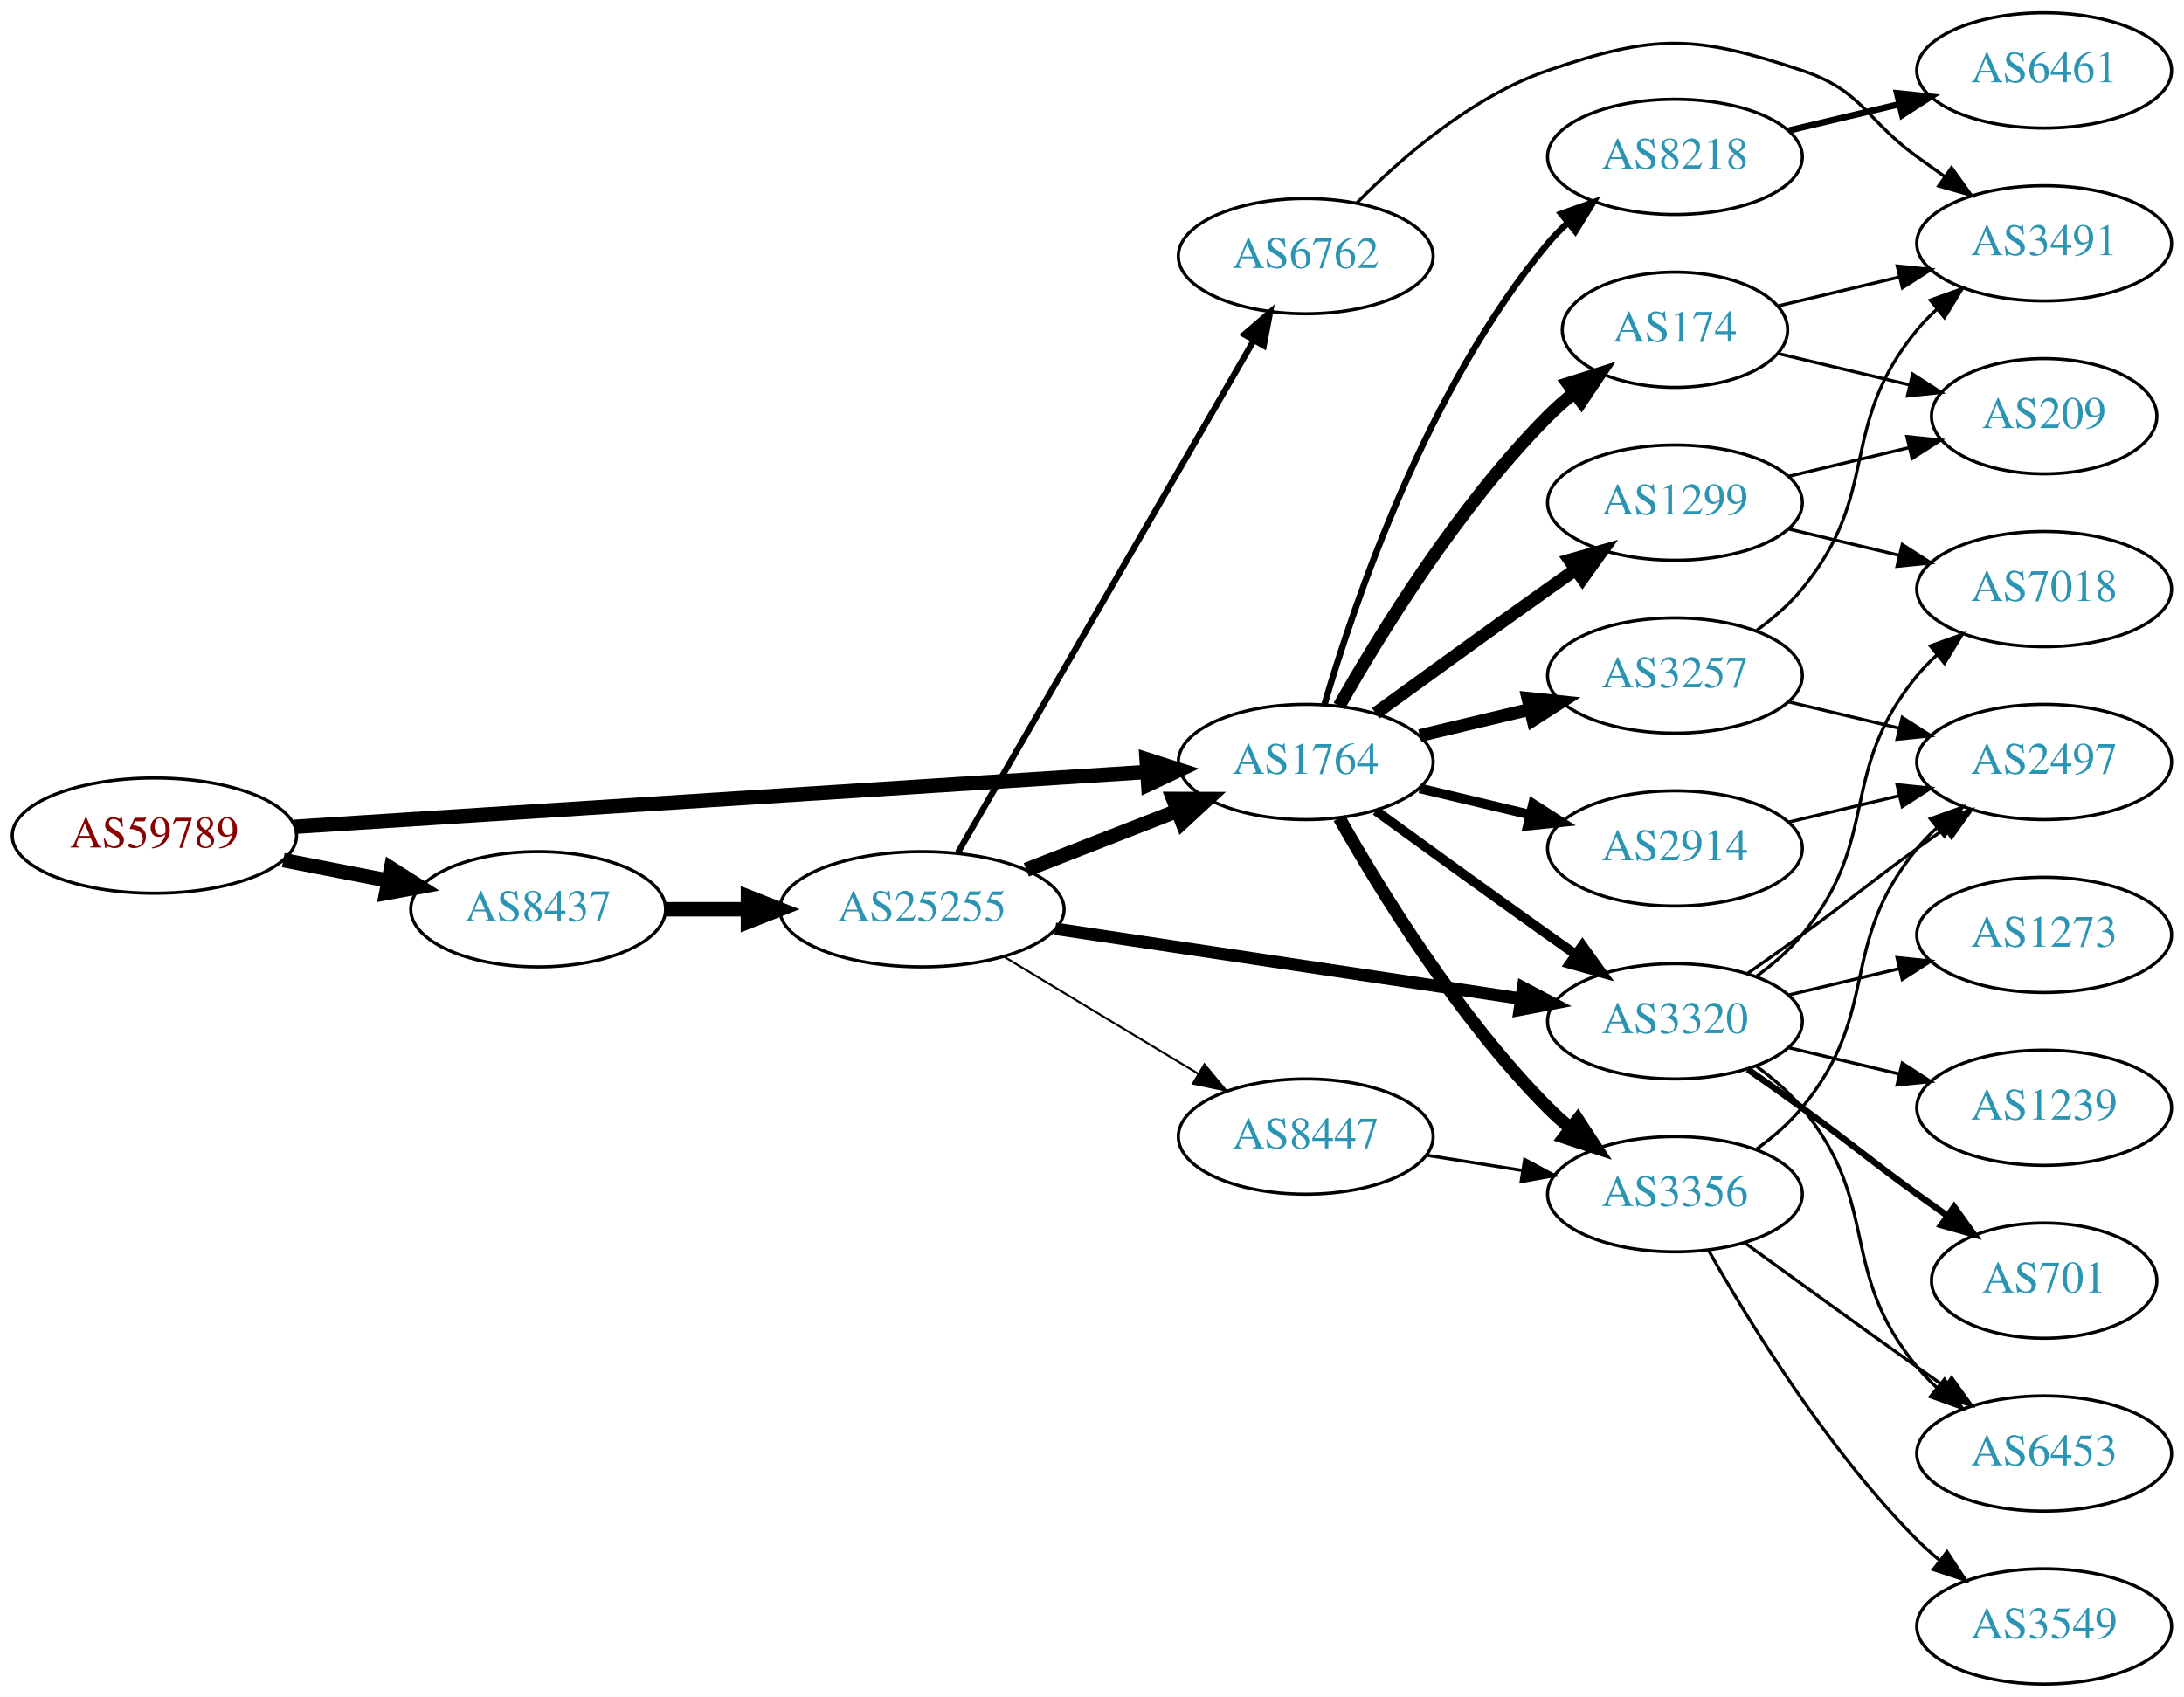
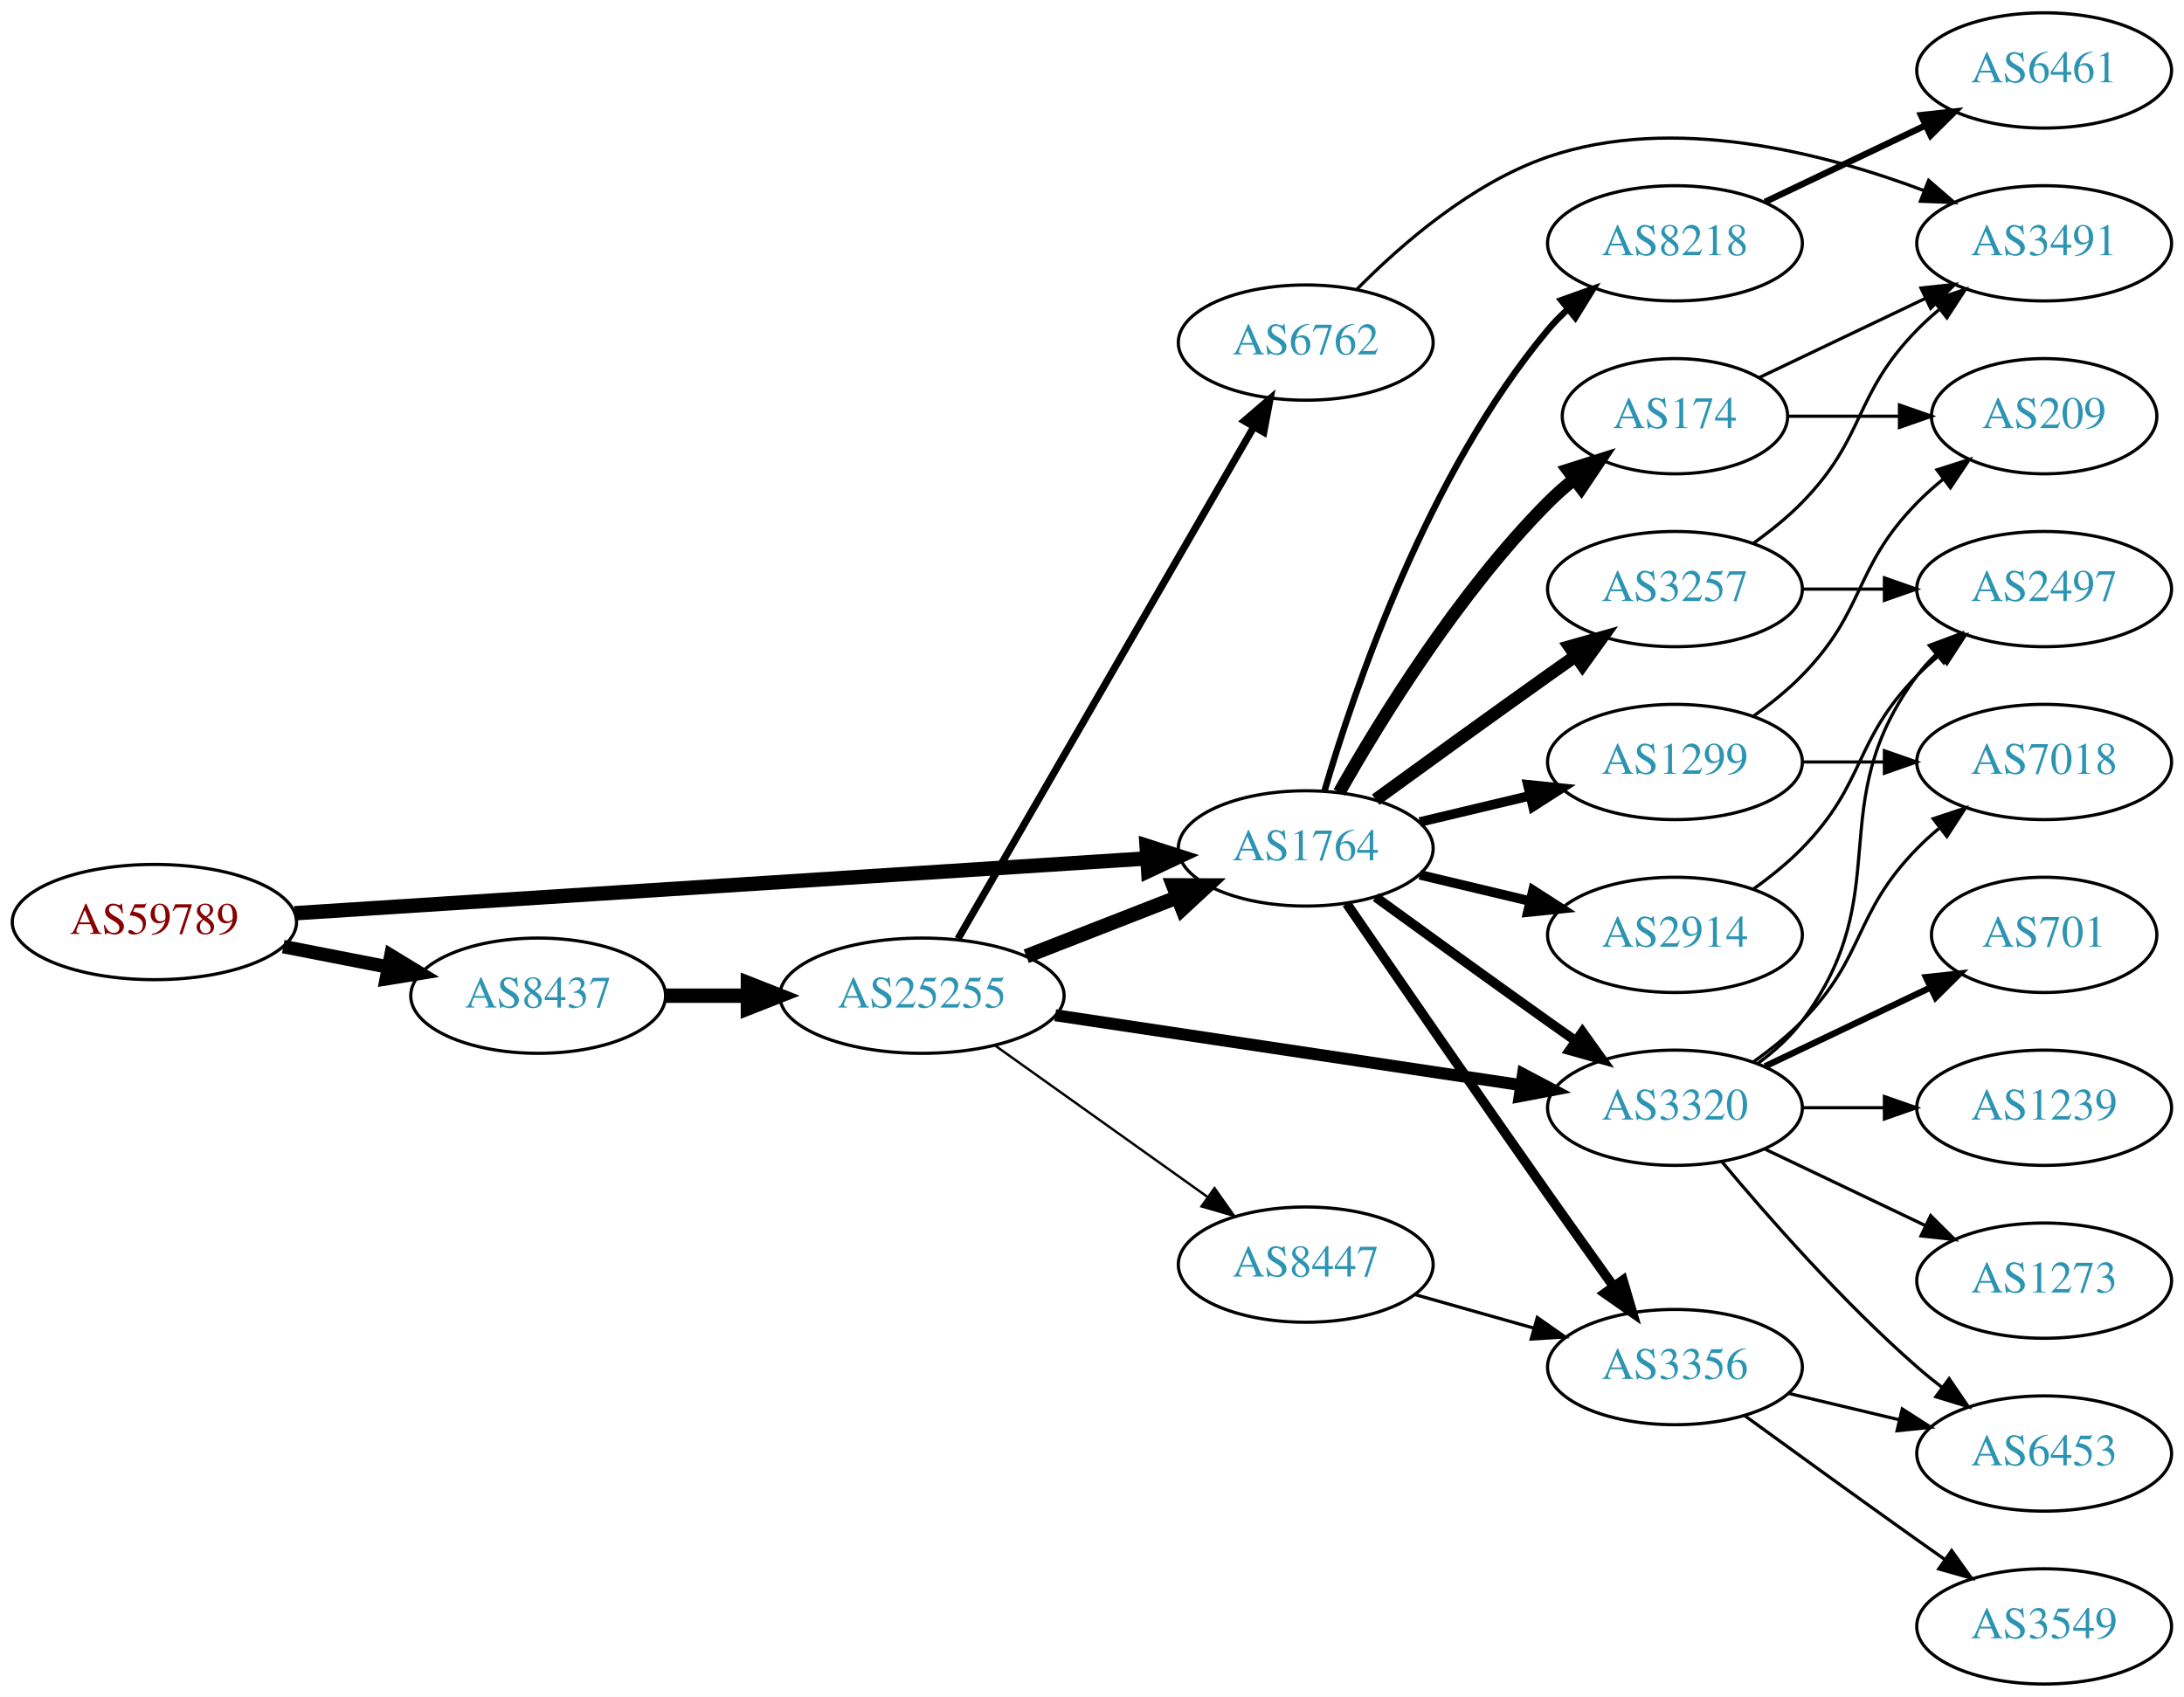
<svg xmlns="http://www.w3.org/2000/svg" xmlns:xlink="http://www.w3.org/1999/xlink" width="682pt" height="530pt" viewBox="0.00 0.00 681.96 530.00">
  <g id="graph0" class="graph" transform="scale(1 1) rotate(0) translate(4 526)">
    <polygon fill="white" stroke="none" points="-4,4 -4,-526 677.956,-526 677.956,4 -4,4" />
    <g id="node1" class="node">
      <g id="a_node1">
        <a xlink:href="/asn/59789" xlink:title="AS59789 ~ atcismogmbh [AT]">
-           <ellipse fill="#ffffff" stroke="black" cx="44.196" cy="-265" rx="44.393" ry="18" />
-           <text text-anchor="middle" x="44.196" y="-261.3" font-family="Times,serif" font-size="14.00" fill="#880000">AS59789</text>
+           <ellipse fill="#ffffff" stroke="black" cx="44.196" cy="-238" rx="44.393" ry="18" />
+           <text text-anchor="middle" x="44.196" y="-234.3" font-family="Times,serif" font-size="14.00" fill="#880000">AS59789</text>
        </a>
      </g>
    </g>
    <g id="node2" class="node">
      <g id="a_node2">
        <a xlink:href="/asn/1764" xlink:title="AS1764 ~ NEXTLAYER-AS [AT]">
-           <ellipse fill="#ffffff" stroke="black" cx="403.724" cy="-288" rx="39.794" ry="18" />
-           <text text-anchor="middle" x="403.724" y="-284.3" font-family="Times,serif" font-size="14.00" fill="#2c94b3">AS1764</text>
+           <ellipse fill="#ffffff" stroke="black" cx="403.724" cy="-261" rx="39.794" ry="18" />
+           <text text-anchor="middle" x="403.724" y="-257.3" font-family="Times,serif" font-size="14.00" fill="#2c94b3">AS1764</text>
        </a>
      </g>
    </g>
    <g id="edge1" class="edge">
-       <path fill="none" stroke="black" stroke-width="4.5" d="M87.967,-267.751C154.785,-272.05 283.55,-280.333 353.904,-284.859" />
-       <polygon fill="black" stroke="black" stroke-width="4.5" points="354.029,-288.813 364.261,-285.526 354.535,-280.954 354.029,-288.813" />
+       <path fill="none" stroke="black" stroke-width="4.5" d="M87.967,-240.751C154.785,-245.05 283.55,-253.333 353.904,-257.859" />
+       <polygon fill="black" stroke="black" stroke-width="4.5" points="354.029,-261.813 364.261,-258.526 354.535,-253.954 354.029,-261.813" />
    </g>
    <g id="node3" class="node">
      <g id="a_node3">
        <a xlink:href="/asn/8437" xlink:title="AS8437 ~ Hutchison Drei Austria GmbH [AT]">
-           <ellipse fill="#ffffff" stroke="black" cx="164.039" cy="-242" rx="39.794" ry="18" />
-           <text text-anchor="middle" x="164.039" y="-238.3" font-family="Times,serif" font-size="14.00" fill="#2c94b3">AS8437</text>
+           <ellipse fill="#ffffff" stroke="black" cx="164.039" cy="-215" rx="39.794" ry="18" />
+           <text text-anchor="middle" x="164.039" y="-211.3" font-family="Times,serif" font-size="14.00" fill="#2c94b3">AS8437</text>
        </a>
      </g>
    </g>
    <g id="edge2" class="edge">
-       <path fill="none" stroke="black" stroke-width="4.5" d="M84.436,-257.341C94.888,-255.301 106.274,-253.079 117.052,-250.975" />
-       <polygon fill="black" stroke="black" stroke-width="4.5" points="118.089,-254.785 127.149,-249.005 116.58,-247.056 118.089,-254.785" />
+       <path fill="none" stroke="black" stroke-width="4.219" d="M84.436,-230.341C94.888,-228.301 106.274,-226.079 117.052,-223.975" />
+       <polygon fill="black" stroke="black" stroke-width="4.219" points="118.042,-227.543 127.149,-222.005 116.627,-220.297 118.042,-227.543" />
    </g>
    <g id="node4" class="node">
      <g id="a_node4">
-         <a xlink:href="/asn/3356" xlink:title="AS3356 ~ Level 3 Parent, LLC [US]">
-           <ellipse fill="#ffffff" stroke="black" cx="519.017" cy="-153" rx="39.794" ry="18" />
-           <text text-anchor="middle" x="519.017" y="-149.3" font-family="Times,serif" font-size="14.00" fill="#2c94b3">AS3356</text>
+         <a xlink:href="/asn/8218" xlink:title="AS8218 ~ legacy Neotelecoms [FR]">
+           <ellipse fill="#ffffff" stroke="black" cx="519.017" cy="-450" rx="39.794" ry="18" />
+           <text text-anchor="middle" x="519.017" y="-446.3" font-family="Times,serif" font-size="14.00" fill="#2c94b3">AS8218</text>
        </a>
      </g>
    </g>
    <g id="edge3" class="edge">
-       <path fill="none" stroke="black" stroke-width="4" d="M414.184,-270.51C426.965,-247.904 451.398,-208.114 479.37,-180 481.481,-177.879 483.777,-175.812 486.163,-173.829" />
-       <polygon fill="black" stroke="black" stroke-width="4" points="488.678,-176.31 494.478,-167.444 484.415,-170.758 488.678,-176.31" />
+       <path fill="none" stroke="black" stroke-width="2" d="M409.598,-279.002C418.912,-310.844 441.728,-377.981 479.37,-423 481.241,-425.237 483.339,-427.374 485.565,-429.396" />
+       <polygon fill="black" stroke="black" stroke-width="2" points="483.509,-432.234 493.484,-435.804 487.912,-426.793 483.509,-432.234" />
    </g>
    <g id="node5" class="node">
      <g id="a_node5">
-         <a xlink:href="/asn/8218" xlink:title="AS8218 ~ legacy Neotelecoms [FR]">
-           <ellipse fill="#ffffff" stroke="black" cx="519.017" cy="-477" rx="39.794" ry="18" />
-           <text text-anchor="middle" x="519.017" y="-473.3" font-family="Times,serif" font-size="14.00" fill="#2c94b3">AS8218</text>
+         <a xlink:href="/asn/174" xlink:title="AS174 ~ Cogent Communications [US]">
+           <ellipse fill="#ffffff" stroke="black" cx="519.017" cy="-396" rx="35.194" ry="18" />
+           <text text-anchor="middle" x="519.017" y="-392.3" font-family="Times,serif" font-size="14.00" fill="#2c94b3">AS174</text>
        </a>
      </g>
    </g>
    <g id="edge4" class="edge">
-       <path fill="none" stroke="black" stroke-width="2" d="M409.598,-306.002C418.912,-337.844 441.728,-404.981 479.37,-450 481.241,-452.237 483.339,-454.374 485.565,-456.396" />
-       <polygon fill="black" stroke="black" stroke-width="2" points="483.509,-459.234 493.484,-462.804 487.912,-453.793 483.509,-459.234" />
+       <path fill="none" stroke="black" stroke-width="4" d="M414.184,-278.49C426.965,-301.096 451.398,-340.886 479.37,-369 481.871,-371.513 484.631,-373.949 487.492,-376.261" />
+       <polygon fill="black" stroke="black" stroke-width="4" points="485.591,-379.21 495.689,-382.413 489.793,-373.611 485.591,-379.21" />
    </g>
    <g id="node6" class="node">
      <g id="a_node6">
-         <a xlink:href="/asn/1299" xlink:title="AS1299 ~ Telia Carrier [EU]">
-           <ellipse fill="#ffffff" stroke="black" cx="519.017" cy="-369" rx="39.794" ry="18" />
-           <text text-anchor="middle" x="519.017" y="-365.3" font-family="Times,serif" font-size="14.00" fill="#2c94b3">AS1299</text>
+         <a xlink:href="/asn/3320" xlink:title="AS3320 ~ DTAG [DE]">
+           <ellipse fill="#ffffff" stroke="black" cx="519.017" cy="-180" rx="39.794" ry="18" />
+           <text text-anchor="middle" x="519.017" y="-176.3" font-family="Times,serif" font-size="14.00" fill="#2c94b3">AS3320</text>
        </a>
      </g>
    </g>
    <g id="edge5" class="edge">
-       <path fill="none" stroke="black" stroke-width="4" d="M425.572,-303.222C440.506,-314.091 461.12,-329.025 479.37,-342 482.191,-344.005 485.134,-346.085 488.082,-348.159" />
-       <polygon fill="black" stroke="black" stroke-width="4" points="486.109,-351.05 496.306,-353.926 490.128,-345.319 486.109,-351.05" />
+       <path fill="none" stroke="black" stroke-width="3" d="M425.572,-245.778C440.506,-234.909 461.12,-219.975 479.37,-207 482.191,-204.995 485.134,-202.915 488.082,-200.841" />
+       <polygon fill="black" stroke="black" stroke-width="3" points="490.128,-203.681 496.306,-195.074 486.109,-197.95 490.128,-203.681" />
    </g>
    <g id="node7" class="node">
      <g id="a_node7">
        <a xlink:href="/asn/3257" xlink:title="AS3257 ~ GTT [DE]">
-           <ellipse fill="#ffffff" stroke="black" cx="519.017" cy="-315" rx="39.794" ry="18" />
-           <text text-anchor="middle" x="519.017" y="-311.3" font-family="Times,serif" font-size="14.00" fill="#2c94b3">AS3257</text>
+           <ellipse fill="#ffffff" stroke="black" cx="519.017" cy="-342" rx="39.794" ry="18" />
+           <text text-anchor="middle" x="519.017" y="-338.3" font-family="Times,serif" font-size="14.00" fill="#2c94b3">AS3257</text>
        </a>
      </g>
    </g>
    <g id="edge6" class="edge">
-       <path fill="none" stroke="black" stroke-width="4" d="M439.331,-296.248C450.202,-298.838 462.357,-301.735 473.799,-304.462" />
-       <polygon fill="black" stroke="black" stroke-width="4" points="473.082,-307.889 483.621,-306.803 474.705,-301.08 473.082,-307.889" />
+       <path fill="none" stroke="black" stroke-width="4" d="M425.572,-276.222C440.506,-287.091 461.12,-302.025 479.37,-315 482.191,-317.005 485.134,-319.085 488.082,-321.159" />
+       <polygon fill="black" stroke="black" stroke-width="4" points="486.109,-324.05 496.306,-326.926 490.128,-318.319 486.109,-324.05" />
    </g>
    <g id="node8" class="node">
      <g id="a_node8">
-         <a xlink:href="/asn/2914" xlink:title="AS2914 ~ NTT America, Inc. [US]">
-           <ellipse fill="#ffffff" stroke="black" cx="519.017" cy="-261" rx="39.794" ry="18" />
-           <text text-anchor="middle" x="519.017" y="-257.3" font-family="Times,serif" font-size="14.00" fill="#2c94b3">AS2914</text>
+         <a xlink:href="/asn/3356" xlink:title="AS3356 ~ Level 3 Parent, LLC [US]">
+           <ellipse fill="#ffffff" stroke="black" cx="519.017" cy="-99" rx="39.794" ry="18" />
+           <text text-anchor="middle" x="519.017" y="-95.3" font-family="Times,serif" font-size="14.00" fill="#2c94b3">AS3356</text>
        </a>
      </g>
    </g>
    <g id="edge7" class="edge">
-       <path fill="none" stroke="black" stroke-width="3" d="M439.331,-279.752C450.202,-277.162 462.357,-274.265 473.799,-271.538" />
-       <polygon fill="black" stroke="black" stroke-width="3" points="474.705,-274.92 483.621,-269.197 473.082,-268.111 474.705,-274.92" />
+       <path fill="none" stroke="black" stroke-width="3" d="M416.531,-243.731C431.174,-222.358 456.948,-184.88 479.37,-153 486.005,-143.567 493.355,-133.261 499.849,-124.205" />
+       <polygon fill="black" stroke="black" stroke-width="3" points="502.77,-126.138 505.761,-115.974 497.084,-122.054 502.77,-126.138" />
    </g>
    <g id="node9" class="node">
      <g id="a_node9">
-         <a xlink:href="/asn/3320" xlink:title="AS3320 ~ DTAG [DE]">
-           <ellipse fill="#ffffff" stroke="black" cx="519.017" cy="-207" rx="39.794" ry="18" />
-           <text text-anchor="middle" x="519.017" y="-203.3" font-family="Times,serif" font-size="14.00" fill="#2c94b3">AS3320</text>
+         <a xlink:href="/asn/2914" xlink:title="AS2914 ~ NTT America, Inc. [US]">
+           <ellipse fill="#ffffff" stroke="black" cx="519.017" cy="-234" rx="39.794" ry="18" />
+           <text text-anchor="middle" x="519.017" y="-230.3" font-family="Times,serif" font-size="14.00" fill="#2c94b3">AS2914</text>
        </a>
      </g>
    </g>
    <g id="edge8" class="edge">
-       <path fill="none" stroke="black" stroke-width="3" d="M425.572,-272.778C440.506,-261.909 461.12,-246.975 479.37,-234 482.191,-231.995 485.134,-229.915 488.082,-227.841" />
-       <polygon fill="black" stroke="black" stroke-width="3" points="490.128,-230.681 496.306,-222.074 486.109,-224.95 490.128,-230.681" />
+       <path fill="none" stroke="black" stroke-width="3" d="M439.331,-252.752C450.202,-250.162 462.357,-247.265 473.799,-244.538" />
+       <polygon fill="black" stroke="black" stroke-width="3" points="474.705,-247.92 483.621,-242.197 473.082,-241.111 474.705,-247.92" />
    </g>
    <g id="node10" class="node">
      <g id="a_node10">
-         <a xlink:href="/asn/174" xlink:title="AS174 ~ Cogent Communications [US]">
-           <ellipse fill="#ffffff" stroke="black" cx="519.017" cy="-423" rx="35.194" ry="18" />
-           <text text-anchor="middle" x="519.017" y="-419.3" font-family="Times,serif" font-size="14.00" fill="#2c94b3">AS174</text>
+         <a xlink:href="/asn/1299" xlink:title="AS1299 ~ Telia Carrier [EU]">
+           <ellipse fill="#ffffff" stroke="black" cx="519.017" cy="-288" rx="39.794" ry="18" />
+           <text text-anchor="middle" x="519.017" y="-284.3" font-family="Times,serif" font-size="14.00" fill="#2c94b3">AS1299</text>
        </a>
      </g>
    </g>
    <g id="edge9" class="edge">
-       <path fill="none" stroke="black" stroke-width="4" d="M414.184,-305.49C426.965,-328.096 451.398,-367.886 479.37,-396 481.871,-398.513 484.631,-400.949 487.492,-403.261" />
-       <polygon fill="black" stroke="black" stroke-width="4" points="485.591,-406.21 495.689,-409.413 489.793,-400.611 485.591,-406.21" />
+       <path fill="none" stroke="black" stroke-width="3" d="M439.331,-269.248C450.202,-271.838 462.357,-274.735 473.799,-277.462" />
+       <polygon fill="black" stroke="black" stroke-width="3" points="473.082,-280.889 483.621,-279.803 474.705,-274.08 473.082,-280.889" />
    </g>
    <g id="node21" class="node">
      <g id="a_node21">
        <a xlink:href="/asn/25255" xlink:title="AS25255 ~ ==&gt; TELE2 AUSTRIA &lt;== [AT]">
-           <ellipse fill="#ffffff" stroke="black" cx="283.881" cy="-242" rx="44.393" ry="18" />
-           <text text-anchor="middle" x="283.881" y="-238.3" font-family="Times,serif" font-size="14.00" fill="#2c94b3">AS25255</text>
-         </a>
-       </g>
-     </g>
-     <g id="edge27" class="edge">
-       <path fill="none" stroke="black" stroke-width="4.5" d="M203.951,-242C212.054,-242 220.729,-242 229.255,-242" />
-       <polygon fill="black" stroke="black" stroke-width="4.5" points="229.533,-245.938 239.533,-242 229.533,-238.063 229.533,-245.938" />
+           <ellipse fill="#ffffff" stroke="black" cx="283.881" cy="-215" rx="44.393" ry="18" />
+           <text text-anchor="middle" x="283.881" y="-211.3" font-family="Times,serif" font-size="14.00" fill="#2c94b3">AS25255</text>
+         </a>
+       </g>
+     </g>
+     <g id="edge26" class="edge">
+       <path fill="none" stroke="black" stroke-width="4.5" d="M203.951,-215C212.054,-215 220.729,-215 229.255,-215" />
+       <polygon fill="black" stroke="black" stroke-width="4.5" points="229.533,-218.938 239.533,-215 229.533,-211.063 229.533,-218.938" />
    </g>
    <g id="node11" class="node">
      <g id="a_node11">
+         <a xlink:href="/asn/6461" xlink:title="AS6461 ~ Zayo Bandwidth [US]">
+           <ellipse fill="#ffffff" stroke="black" cx="634.31" cy="-504" rx="39.794" ry="18" />
+           <text text-anchor="middle" x="634.31" y="-500.3" font-family="Times,serif" font-size="14.00" fill="#2c94b3">AS6461</text>
+         </a>
+       </g>
+     </g>
+     <g id="edge10" class="edge">
+       <path fill="none" stroke="black" stroke-width="2" d="M547.153,-462.934C562.147,-470.081 580.968,-479.052 597.191,-486.785" />
+       <polygon fill="black" stroke="black" stroke-width="2" points="595.862,-490.028 606.395,-491.171 598.874,-483.709 595.862,-490.028" />
+     </g>
+     <g id="node13" class="node">
+       <g id="a_node13">
+         <a xlink:href="/asn/3491" xlink:title="AS3491 ~ PCCW Global, Inc. [US]">
+           <ellipse fill="#ffffff" stroke="black" cx="634.31" cy="-450" rx="39.794" ry="18" />
+           <text text-anchor="middle" x="634.31" y="-446.3" font-family="Times,serif" font-size="14.00" fill="#2c94b3">AS3491</text>
+         </a>
+       </g>
+     </g>
+     <g id="edge17" class="edge">
+       <path fill="none" stroke="black" d="M545.442,-408.119C560.745,-415.413 580.468,-424.814 597.35,-432.86" />
+       <polygon fill="black" stroke="black" points="595.857,-436.026 606.39,-437.169 598.869,-429.707 595.857,-436.026" />
+     </g>
+     <g id="node17" class="node">
+       <g id="a_node17">
+         <a xlink:href="/asn/209" xlink:title="AS209 ~ CenturyLink Communications, LLC [US]">
+           <ellipse fill="#ffffff" stroke="black" cx="634.31" cy="-396" rx="35.194" ry="18" />
+           <text text-anchor="middle" x="634.31" y="-392.3" font-family="Times,serif" font-size="14.00" fill="#2c94b3">AS209</text>
+         </a>
+       </g>
+     </g>
+     <g id="edge18" class="edge">
+       <path fill="none" stroke="black" d="M554.316,-396C565.186,-396 577.364,-396 588.841,-396" />
+       <polygon fill="black" stroke="black" points="589.127,-399.5 599.127,-396 589.127,-392.5 589.127,-399.5" />
+     </g>
+     <g id="node12" class="node">
+       <g id="a_node12">
+         <a xlink:href="/asn/2497" xlink:title="AS2497 ~ Internet Initiative Japan Inc. [JP]">
+           <ellipse fill="#ffffff" stroke="black" cx="634.31" cy="-342" rx="39.794" ry="18" />
+           <text text-anchor="middle" x="634.31" y="-338.3" font-family="Times,serif" font-size="14.00" fill="#2c94b3">AS2497</text>
+         </a>
+       </g>
+     </g>
+     <g id="edge22" class="edge">
+       <path fill="none" stroke="black" d="M544.948,-193.882C550.024,-197.611 554.942,-202.016 558.663,-207 588.935,-247.542 564.392,-274.458 594.663,-315 596.408,-317.336 598.415,-319.545 600.578,-321.617" />
+       <polygon fill="black" stroke="black" points="598.456,-324.405 608.379,-328.118 602.938,-319.027 598.456,-324.405" />
+     </g>
+     <g id="node14" class="node">
+       <g id="a_node14">
        <a xlink:href="/asn/6453" xlink:title="AS6453 ~ TATA COMMUNICATIONS (AMERICA) INC [US]">
          <ellipse fill="#ffffff" stroke="black" cx="634.31" cy="-72" rx="39.794" ry="18" />
          <text text-anchor="middle" x="634.31" y="-68.3" font-family="Times,serif" font-size="14.00" fill="#2c94b3">AS6453</text>
        </a>
      </g>
    </g>
-     <g id="edge10" class="edge">
-       <path fill="none" stroke="black" d="M540.865,-137.778C555.799,-126.909 576.413,-111.975 594.663,-99 597.484,-96.995 600.427,-94.915 603.375,-92.841" />
-       <polygon fill="black" stroke="black" points="605.421,-95.681 611.599,-87.074 601.402,-89.95 605.421,-95.681" />
-     </g>
-     <g id="node12" class="node">
-       <g id="a_node12">
-         <a xlink:href="/asn/2497" xlink:title="AS2497 ~ Internet Initiative Japan Inc. [JP]">
-           <ellipse fill="#ffffff" stroke="black" cx="634.31" cy="-288" rx="39.794" ry="18" />
-           <text text-anchor="middle" x="634.31" y="-284.3" font-family="Times,serif" font-size="14.00" fill="#2c94b3">AS2497</text>
-         </a>
-       </g>
-     </g>
-     <g id="edge11" class="edge">
-       <path fill="none" stroke="black" d="M544.598,-167.156C549.692,-170.872 554.706,-175.201 558.663,-180 583.728,-210.394 569.599,-230.606 594.663,-261 596.518,-263.25 598.606,-265.396 600.824,-267.424" />
-       <polygon fill="black" stroke="black" points="598.76,-270.256 608.729,-273.844 603.173,-264.823 598.76,-270.256" />
-     </g>
-     <g id="node13" class="node">
-       <g id="a_node13">
-         <a xlink:href="/asn/3549" xlink:title="AS3549 ~ Level 3 Parent, LLC [US]">
-           <ellipse fill="#ffffff" stroke="black" cx="634.31" cy="-18" rx="39.794" ry="18" />
-           <text text-anchor="middle" x="634.31" y="-14.3" font-family="Times,serif" font-size="14.00" fill="#2c94b3">AS3549</text>
-         </a>
-       </g>
-     </g>
-     <g id="edge12" class="edge">
-       <path fill="none" stroke="black" d="M529.477,-135.51C542.258,-112.904 566.69,-73.114 594.663,-45 596.774,-42.879 599.07,-40.812 601.456,-38.829" />
-       <polygon fill="black" stroke="black" points="603.971,-41.31 609.771,-32.444 599.708,-35.758 603.971,-41.31" />
-     </g>
-     <g id="node14" class="node">
-       <g id="a_node14">
-         <a xlink:href="/asn/6461" xlink:title="AS6461 ~ Zayo Bandwidth [US]">
-           <ellipse fill="#ffffff" stroke="black" cx="634.31" cy="-504" rx="39.794" ry="18" />
-           <text text-anchor="middle" x="634.31" y="-500.3" font-family="Times,serif" font-size="14.00" fill="#2c94b3">AS6461</text>
-         </a>
-       </g>
-     </g>
-     <g id="edge13" class="edge">
-       <path fill="none" stroke="black" stroke-width="2" d="M554.624,-485.248C565.495,-487.838 577.65,-490.735 589.092,-493.462" />
-       <polygon fill="black" stroke="black" stroke-width="2" points="588.375,-496.889 598.914,-495.803 589.998,-490.08 588.375,-496.889" />
-     </g>
-     <g id="node15" class="node">
-       <g id="a_node15">
-         <a xlink:href="/asn/7018" xlink:title="AS7018 ~ AT&amp;T Services, Inc. [US]">
-           <ellipse fill="#ffffff" stroke="black" cx="634.31" cy="-342" rx="39.794" ry="18" />
-           <text text-anchor="middle" x="634.31" y="-338.3" font-family="Times,serif" font-size="14.00" fill="#2c94b3">AS7018</text>
-         </a>
-       </g>
-     </g>
-     <g id="edge14" class="edge">
-       <path fill="none" stroke="black" d="M554.624,-360.752C565.495,-358.162 577.65,-355.265 589.092,-352.538" />
-       <polygon fill="black" stroke="black" points="589.998,-355.92 598.914,-350.197 588.375,-349.111 589.998,-355.92" />
+     <g id="edge23" class="edge">
+       <path fill="none" stroke="black" d="M533.647,-163.183C547.929,-146.071 571.476,-119.255 594.663,-99 597.129,-96.846 599.767,-94.706 602.465,-92.628" />
+       <polygon fill="black" stroke="black" points="604.638,-95.375 610.619,-86.63 600.49,-89.736 604.638,-95.375" />
    </g>
    <g id="node16" class="node">
      <g id="a_node16">
-         <a xlink:href="/asn/209" xlink:title="AS209 ~ CenturyLink Communications, LLC [US]">
-           <ellipse fill="#ffffff" stroke="black" cx="634.31" cy="-396" rx="35.194" ry="18" />
-           <text text-anchor="middle" x="634.31" y="-392.3" font-family="Times,serif" font-size="14.00" fill="#2c94b3">AS209</text>
-         </a>
-       </g>
-     </g>
-     <g id="edge15" class="edge">
-       <path fill="none" stroke="black" d="M554.624,-377.248C566.418,-380.058 579.723,-383.229 591.991,-386.153" />
-       <polygon fill="black" stroke="black" points="591.457,-389.624 601.996,-388.537 593.08,-382.814 591.457,-389.624" />
-     </g>
-     <g id="edge17" class="edge">
-       <path fill="none" stroke="black" d="M554.624,-306.752C565.495,-304.162 577.65,-301.265 589.092,-298.538" />
-       <polygon fill="black" stroke="black" points="589.998,-301.92 598.914,-296.197 588.375,-295.111 589.998,-301.92" />
-     </g>
-     <g id="node17" class="node">
-       <g id="a_node17">
-         <a xlink:href="/asn/3491" xlink:title="AS3491 ~ PCCW Global, Inc. [US]">
-           <ellipse fill="#ffffff" stroke="black" cx="634.31" cy="-450" rx="39.794" ry="18" />
-           <text text-anchor="middle" x="634.31" y="-446.3" font-family="Times,serif" font-size="14.00" fill="#2c94b3">AS3491</text>
-         </a>
-       </g>
-     </g>
-     <g id="edge16" class="edge">
-       <path fill="none" stroke="black" d="M544.598,-329.156C549.692,-332.872 554.706,-337.201 558.663,-342 583.728,-372.394 569.599,-392.606 594.663,-423 596.518,-425.25 598.606,-427.396 600.824,-429.424" />
-       <polygon fill="black" stroke="black" points="598.76,-432.256 608.729,-435.844 603.173,-426.823 598.76,-432.256" />
-     </g>
-     <g id="edge26" class="edge">
-       <path fill="none" stroke="black" d="M554.624,-269.248C565.495,-271.838 577.65,-274.735 589.092,-277.462" />
-       <polygon fill="black" stroke="black" points="588.375,-280.889 598.914,-279.803 589.998,-274.08 588.375,-280.889" />
-     </g>
-     <g id="edge20" class="edge">
-       <path fill="none" stroke="black" d="M544.598,-192.844C549.692,-189.128 554.706,-184.799 558.663,-180 583.728,-149.606 569.599,-129.394 594.663,-99 596.518,-96.751 598.606,-94.604 600.824,-92.576" />
-       <polygon fill="black" stroke="black" points="603.173,-95.177 608.729,-86.156 598.76,-89.744 603.173,-95.177" />
+         <a xlink:href="/asn/7018" xlink:title="AS7018 ~ AT&amp;T Services, Inc. [US]">
+           <ellipse fill="#ffffff" stroke="black" cx="634.31" cy="-288" rx="39.794" ry="18" />
+           <text text-anchor="middle" x="634.31" y="-284.3" font-family="Times,serif" font-size="14.00" fill="#2c94b3">AS7018</text>
+         </a>
+       </g>
    </g>
    <g id="edge21" class="edge">
-       <path fill="none" stroke="black" d="M541.774,-222.009C547.308,-225.879 553.227,-230.064 558.663,-234 574.863,-245.729 578.463,-249.271 594.663,-261 597.466,-263.029 600.398,-265.125 603.338,-267.21" />
-       <polygon fill="black" stroke="black" points="601.361,-270.097 611.553,-272.991 605.389,-264.373 601.361,-270.097" />
-     </g>
-     <g id="edge23" class="edge">
-       <path fill="none" stroke="black" d="M544.598,-221.156C549.692,-224.872 554.706,-229.201 558.663,-234 583.728,-264.394 569.599,-284.606 594.663,-315 596.518,-317.25 598.606,-319.396 600.824,-321.424" />
-       <polygon fill="black" stroke="black" points="598.76,-324.256 608.729,-327.844 603.173,-318.823 598.76,-324.256" />
+       <path fill="none" stroke="black" d="M543.611,-194.389C548.867,-198.148 554.198,-202.437 558.663,-207 578.836,-227.617 574.491,-240.383 594.663,-261 596.756,-263.139 599.039,-265.218 601.416,-267.21" />
+       <polygon fill="black" stroke="black" points="599.66,-270.275 609.716,-273.611 603.934,-264.732 599.66,-270.275" />
    </g>
    <g id="node18" class="node">
      <g id="a_node18">
        <a xlink:href="/asn/701" xlink:title="AS701 ~ UUNET [US]">
-           <ellipse fill="#ffffff" stroke="black" cx="634.31" cy="-126" rx="35.194" ry="18" />
-           <text text-anchor="middle" x="634.31" y="-122.3" font-family="Times,serif" font-size="14.00" fill="#2c94b3">AS701</text>
-         </a>
-       </g>
-     </g>
-     <g id="edge18" class="edge">
-       <path fill="none" stroke="black" stroke-width="2" d="M541.774,-191.991C547.308,-188.121 553.227,-183.936 558.663,-180 574.863,-168.271 578.463,-164.729 594.663,-153 597.692,-150.807 600.871,-148.537 604.049,-146.287" />
-       <polygon fill="black" stroke="black" stroke-width="2" points="606.192,-149.059 612.36,-140.445 602.166,-143.333 606.192,-149.059" />
+           <ellipse fill="#ffffff" stroke="black" cx="634.31" cy="-234" rx="35.194" ry="18" />
+           <text text-anchor="middle" x="634.31" y="-230.3" font-family="Times,serif" font-size="14.00" fill="#2c94b3">AS701</text>
+         </a>
+       </g>
+     </g>
+     <g id="edge19" class="edge">
+       <path fill="none" stroke="black" stroke-width="2" d="M547.153,-192.934C562.585,-200.29 582.07,-209.577 598.606,-217.459" />
+       <polygon fill="black" stroke="black" stroke-width="2" points="597.414,-220.768 607.947,-221.911 600.426,-214.449 597.414,-220.768" />
    </g>
    <g id="node19" class="node">
      <g id="a_node19">
        <a xlink:href="/asn/1239" xlink:title="AS1239 ~ Sprint [US]">
          <ellipse fill="#ffffff" stroke="black" cx="634.31" cy="-180" rx="39.794" ry="18" />
          <text text-anchor="middle" x="634.31" y="-176.3" font-family="Times,serif" font-size="14.00" fill="#2c94b3">AS1239</text>
        </a>
      </g>
    </g>
-     <g id="edge19" class="edge">
-       <path fill="none" stroke="black" d="M554.624,-198.752C565.495,-196.162 577.65,-193.265 589.092,-190.538" />
-       <polygon fill="black" stroke="black" points="589.998,-193.92 598.914,-188.197 588.375,-187.111 589.998,-193.92" />
+     <g id="edge20" class="edge">
+       <path fill="none" stroke="black" d="M558.689,-180C566.892,-180 575.656,-180 584.188,-180" />
+       <polygon fill="black" stroke="black" points="584.427,-183.5 594.427,-180 584.427,-176.5 584.427,-183.5" />
    </g>
    <g id="node20" class="node">
      <g id="a_node20">
        <a xlink:href="/asn/1273" xlink:title="AS1273 ~ Vodafone Group PLC [EU]">
-           <ellipse fill="#ffffff" stroke="black" cx="634.31" cy="-234" rx="39.794" ry="18" />
-           <text text-anchor="middle" x="634.31" y="-230.3" font-family="Times,serif" font-size="14.00" fill="#2c94b3">AS1273</text>
-         </a>
-       </g>
-     </g>
-     <g id="edge22" class="edge">
-       <path fill="none" stroke="black" d="M554.624,-215.248C565.495,-217.838 577.65,-220.735 589.092,-223.462" />
-       <polygon fill="black" stroke="black" points="588.375,-226.889 598.914,-225.803 589.998,-220.08 588.375,-226.889" />
+           <ellipse fill="#ffffff" stroke="black" cx="634.31" cy="-126" rx="39.794" ry="18" />
+           <text text-anchor="middle" x="634.31" y="-122.3" font-family="Times,serif" font-size="14.00" fill="#2c94b3">AS1273</text>
+         </a>
+       </g>
+     </g>
+     <g id="edge24" class="edge">
+       <path fill="none" stroke="black" d="M547.153,-167.066C562.147,-159.919 580.968,-150.948 597.191,-143.215" />
+       <polygon fill="black" stroke="black" points="598.874,-146.291 606.395,-138.829 595.862,-139.972 598.874,-146.291" />
+     </g>
+     <g id="edge11" class="edge">
+       <path fill="none" stroke="black" d="M558.689,-342C566.892,-342 575.656,-342 584.188,-342" />
+       <polygon fill="black" stroke="black" points="584.427,-345.5 594.427,-342 584.427,-338.5 584.427,-345.5" />
+     </g>
+     <g id="edge12" class="edge">
+       <path fill="none" stroke="black" d="M543.611,-356.389C548.867,-360.148 554.198,-364.437 558.663,-369 578.836,-389.617 574.491,-402.383 594.663,-423 596.756,-425.139 599.039,-427.218 601.416,-429.21" />
+       <polygon fill="black" stroke="black" points="599.66,-432.275 609.716,-435.611 603.934,-426.732 599.66,-432.275" />
+     </g>
+     <g id="edge13" class="edge">
+       <path fill="none" stroke="black" d="M554.624,-90.752C565.495,-88.162 577.65,-85.265 589.092,-82.538" />
+       <polygon fill="black" stroke="black" points="589.998,-85.92 598.914,-80.197 588.375,-79.111 589.998,-85.92" />
+     </g>
+     <g id="node15" class="node">
+       <g id="a_node15">
+         <a xlink:href="/asn/3549" xlink:title="AS3549 ~ Level 3 Parent, LLC [US]">
+           <ellipse fill="#ffffff" stroke="black" cx="634.31" cy="-18" rx="39.794" ry="18" />
+           <text text-anchor="middle" x="634.31" y="-14.3" font-family="Times,serif" font-size="14.00" fill="#2c94b3">AS3549</text>
+         </a>
+       </g>
+     </g>
+     <g id="edge14" class="edge">
+       <path fill="none" stroke="black" d="M540.865,-83.778C555.799,-72.909 576.413,-57.975 594.663,-45 597.484,-42.995 600.427,-40.915 603.375,-38.841" />
+       <polygon fill="black" stroke="black" points="605.421,-41.681 611.599,-33.074 601.402,-35.95 605.421,-41.681" />
    </g>
    <g id="edge25" class="edge">
-       <path fill="none" stroke="black" d="M551.274,-415.551C563.905,-412.541 578.659,-409.024 592.145,-405.81" />
-       <polygon fill="black" stroke="black" points="593.238,-409.148 602.154,-403.425 591.615,-402.339 593.238,-409.148" />
-     </g>
-     <g id="edge24" class="edge">
-       <path fill="none" stroke="black" d="M551.274,-430.449C562.954,-433.233 576.45,-436.449 589.079,-439.459" />
-       <polygon fill="black" stroke="black" points="588.432,-442.903 598.971,-441.816 590.055,-436.093 588.432,-442.903" />
+       <path fill="none" stroke="black" d="M543.611,-248.389C548.867,-252.148 554.198,-256.437 558.663,-261 578.836,-281.617 574.491,-294.383 594.663,-315 596.756,-317.139 599.039,-319.218 601.416,-321.21" />
+       <polygon fill="black" stroke="black" points="599.66,-324.275 609.716,-327.611 603.934,-318.732 599.66,-324.275" />
+     </g>
+     <g id="edge15" class="edge">
+       <path fill="none" stroke="black" d="M558.689,-288C566.892,-288 575.656,-288 584.188,-288" />
+       <polygon fill="black" stroke="black" points="584.427,-291.5 594.427,-288 584.427,-284.5 584.427,-291.5" />
+     </g>
+     <g id="edge16" class="edge">
+       <path fill="none" stroke="black" d="M543.611,-302.389C548.867,-306.148 554.198,-310.437 558.663,-315 578.836,-335.617 574.491,-348.383 594.663,-369 597.142,-371.534 599.889,-373.983 602.741,-376.304" />
+       <polygon fill="black" stroke="black" points="600.833,-379.248 610.927,-382.468 605.044,-373.657 600.833,-379.248" />
    </g>
    <g id="edge29" class="edge">
-       <path fill="none" stroke="black" stroke-width="4.5" d="M316.461,-254.327C330.89,-259.96 348.129,-266.689 363.391,-272.646" />
-       <polygon fill="black" stroke="black" stroke-width="4.5" points="362.337,-276.462 373.085,-276.43 365.201,-269.126 362.337,-276.462" />
-     </g>
-     <g id="edge30" class="edge">
-       <path fill="none" stroke="black" stroke-width="3.857" d="M325.49,-235.903C365.986,-229.824 428.143,-220.492 470.813,-214.087" />
-       <polygon fill="black" stroke="black" stroke-width="3.857" points="471.577,-217.511 480.947,-212.565 470.538,-210.589 471.577,-217.511" />
+       <path fill="none" stroke="black" stroke-width="4.5" d="M316.461,-227.327C330.89,-232.96 348.129,-239.689 363.391,-245.646" />
+       <polygon fill="black" stroke="black" stroke-width="4.5" points="362.337,-249.462 373.085,-249.43 365.201,-242.126 362.337,-249.462" />
+     </g>
+     <g id="edge28" class="edge">
+       <path fill="none" stroke="black" stroke-width="3.75" d="M325.49,-208.903C365.986,-202.824 428.143,-193.492 470.813,-187.087" />
+       <polygon fill="black" stroke="black" stroke-width="3.75" points="471.577,-190.511 480.947,-185.565 470.538,-183.589 471.577,-190.511" />
    </g>
    <g id="node22" class="node">
      <g id="a_node22">
        <a xlink:href="/asn/6762" xlink:title="AS6762 ~ TELECOM ITALIA SPARKLE S.p.A. [IT]">
-           <ellipse fill="#ffffff" stroke="black" cx="403.724" cy="-446" rx="39.794" ry="18" />
-           <text text-anchor="middle" x="403.724" y="-442.3" font-family="Times,serif" font-size="14.00" fill="#2c94b3">AS6762</text>
-         </a>
-       </g>
-     </g>
-     <g id="edge28" class="edge">
-       <path fill="none" stroke="black" stroke-width="1.929" d="M295.133,-259.747C315.905,-295.705 363.053,-377.325 387.455,-419.567" />
-       <polygon fill="black" stroke="black" stroke-width="1.929" points="384.547,-421.531 392.58,-428.439 390.608,-418.03 384.547,-421.531" />
+           <ellipse fill="#ffffff" stroke="black" cx="403.724" cy="-419" rx="39.794" ry="18" />
+           <text text-anchor="middle" x="403.724" y="-415.3" font-family="Times,serif" font-size="14.00" fill="#2c94b3">AS6762</text>
+         </a>
+       </g>
+     </g>
+     <g id="edge27" class="edge">
+       <path fill="none" stroke="black" stroke-width="2.25" d="M295.133,-232.747C315.905,-268.705 363.053,-350.325 387.455,-392.567" />
+       <polygon fill="black" stroke="black" stroke-width="2.25" points="384.547,-394.531 392.58,-401.439 390.608,-391.03 384.547,-394.531" />
    </g>
    <g id="node23" class="node">
      <g id="a_node23">
        <a xlink:href="/asn/8447" xlink:title="AS8447 ~ A1 Telekom Austria AG [AT]">
-           <ellipse fill="#ffffff" stroke="black" cx="403.724" cy="-171" rx="39.794" ry="18" />
-           <text text-anchor="middle" x="403.724" y="-167.3" font-family="Times,serif" font-size="14.00" fill="#2c94b3">AS8447</text>
-         </a>
-       </g>
+           <ellipse fill="#ffffff" stroke="black" cx="403.724" cy="-131" rx="39.794" ry="18" />
+           <text text-anchor="middle" x="403.724" y="-127.3" font-family="Times,serif" font-size="14.00" fill="#2c94b3">AS8447</text>
+         </a>
+       </g>
+     </g>
+     <g id="edge30" class="edge">
+       <path fill="none" stroke="black" stroke-width="0.75" d="M306.77,-199.397C325.407,-186.112 352.357,-166.902 372.954,-152.22" />
+       <polygon fill="black" stroke="black" stroke-width="0.75" points="375.238,-154.891 381.349,-146.236 371.175,-149.191 375.238,-154.891" />
    </g>
    <g id="edge31" class="edge">
-       <path fill="none" stroke="black" stroke-width="0.643" d="M309.585,-227.116C327.18,-216.515 351.006,-202.16 370.155,-190.623" />
-       <polygon fill="black" stroke="black" stroke-width="0.643" points="372.098,-193.538 378.858,-185.379 368.486,-187.542 372.098,-193.538" />
-     </g>
-     <g id="edge33" class="edge">
-       <path fill="none" stroke="black" d="M419.716,-462.657C433.594,-476.73 455.618,-495.857 479.37,-504 512.707,-515.429 525.23,-515.144 558.663,-504 577.637,-497.675 578.463,-488.729 594.663,-477 597.466,-474.971 600.398,-472.875 603.338,-470.79" />
-       <polygon fill="black" stroke="black" points="605.389,-473.627 611.553,-465.009 601.361,-467.903 605.389,-473.627" />
+       <path fill="none" stroke="black" d="M419.716,-435.657C433.594,-449.73 455.618,-468.857 479.37,-477 518.332,-490.357 565.213,-478.381 596.923,-466.418" />
+       <polygon fill="black" stroke="black" points="598.236,-469.663 606.252,-462.734 595.665,-463.152 598.236,-469.663" />
    </g>
    <g id="edge32" class="edge">
-       <path fill="none" stroke="black" d="M441.507,-165.156C451.002,-163.647 461.349,-162.003 471.277,-160.426" />
-       <polygon fill="black" stroke="black" points="472.091,-163.841 481.418,-158.815 470.993,-156.927 472.091,-163.841" />
+       <path fill="none" stroke="black" d="M437.797,-121.658C449.444,-118.369 462.71,-114.622 475.053,-111.135" />
+       <polygon fill="black" stroke="black" points="476.034,-114.495 484.706,-108.409 474.131,-107.759 476.034,-114.495" />
    </g>
  </g>
</svg>
